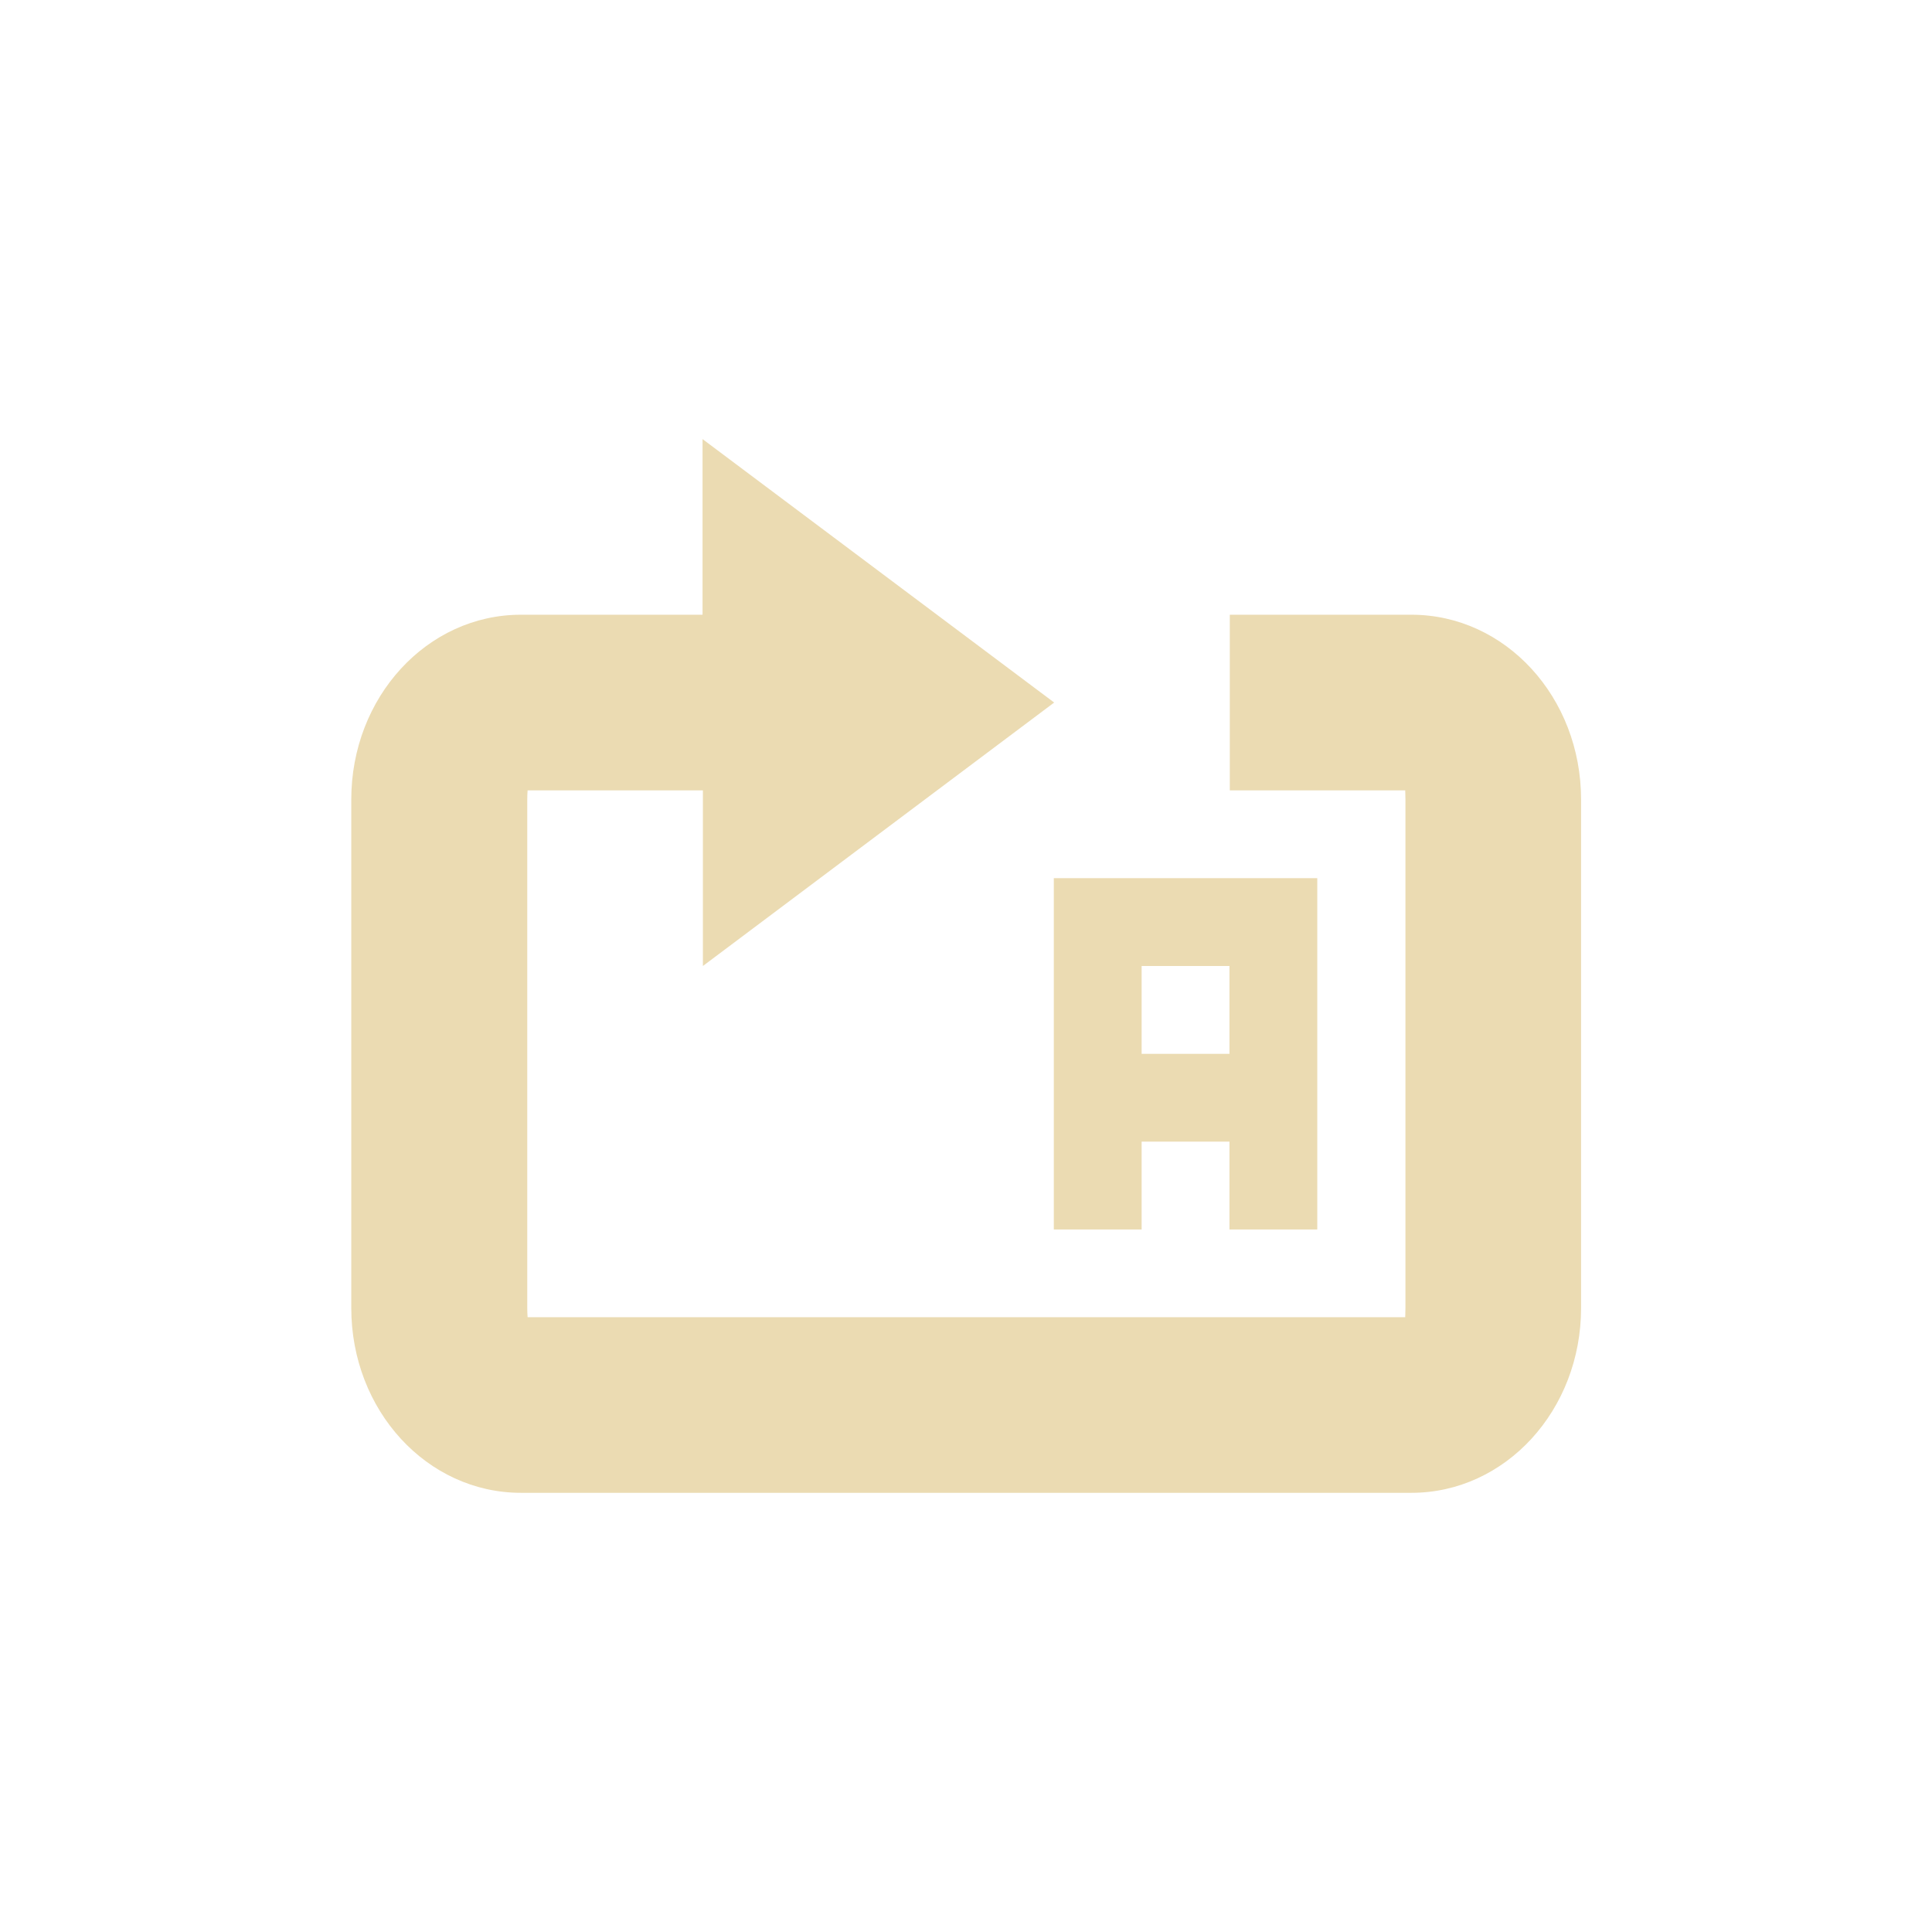
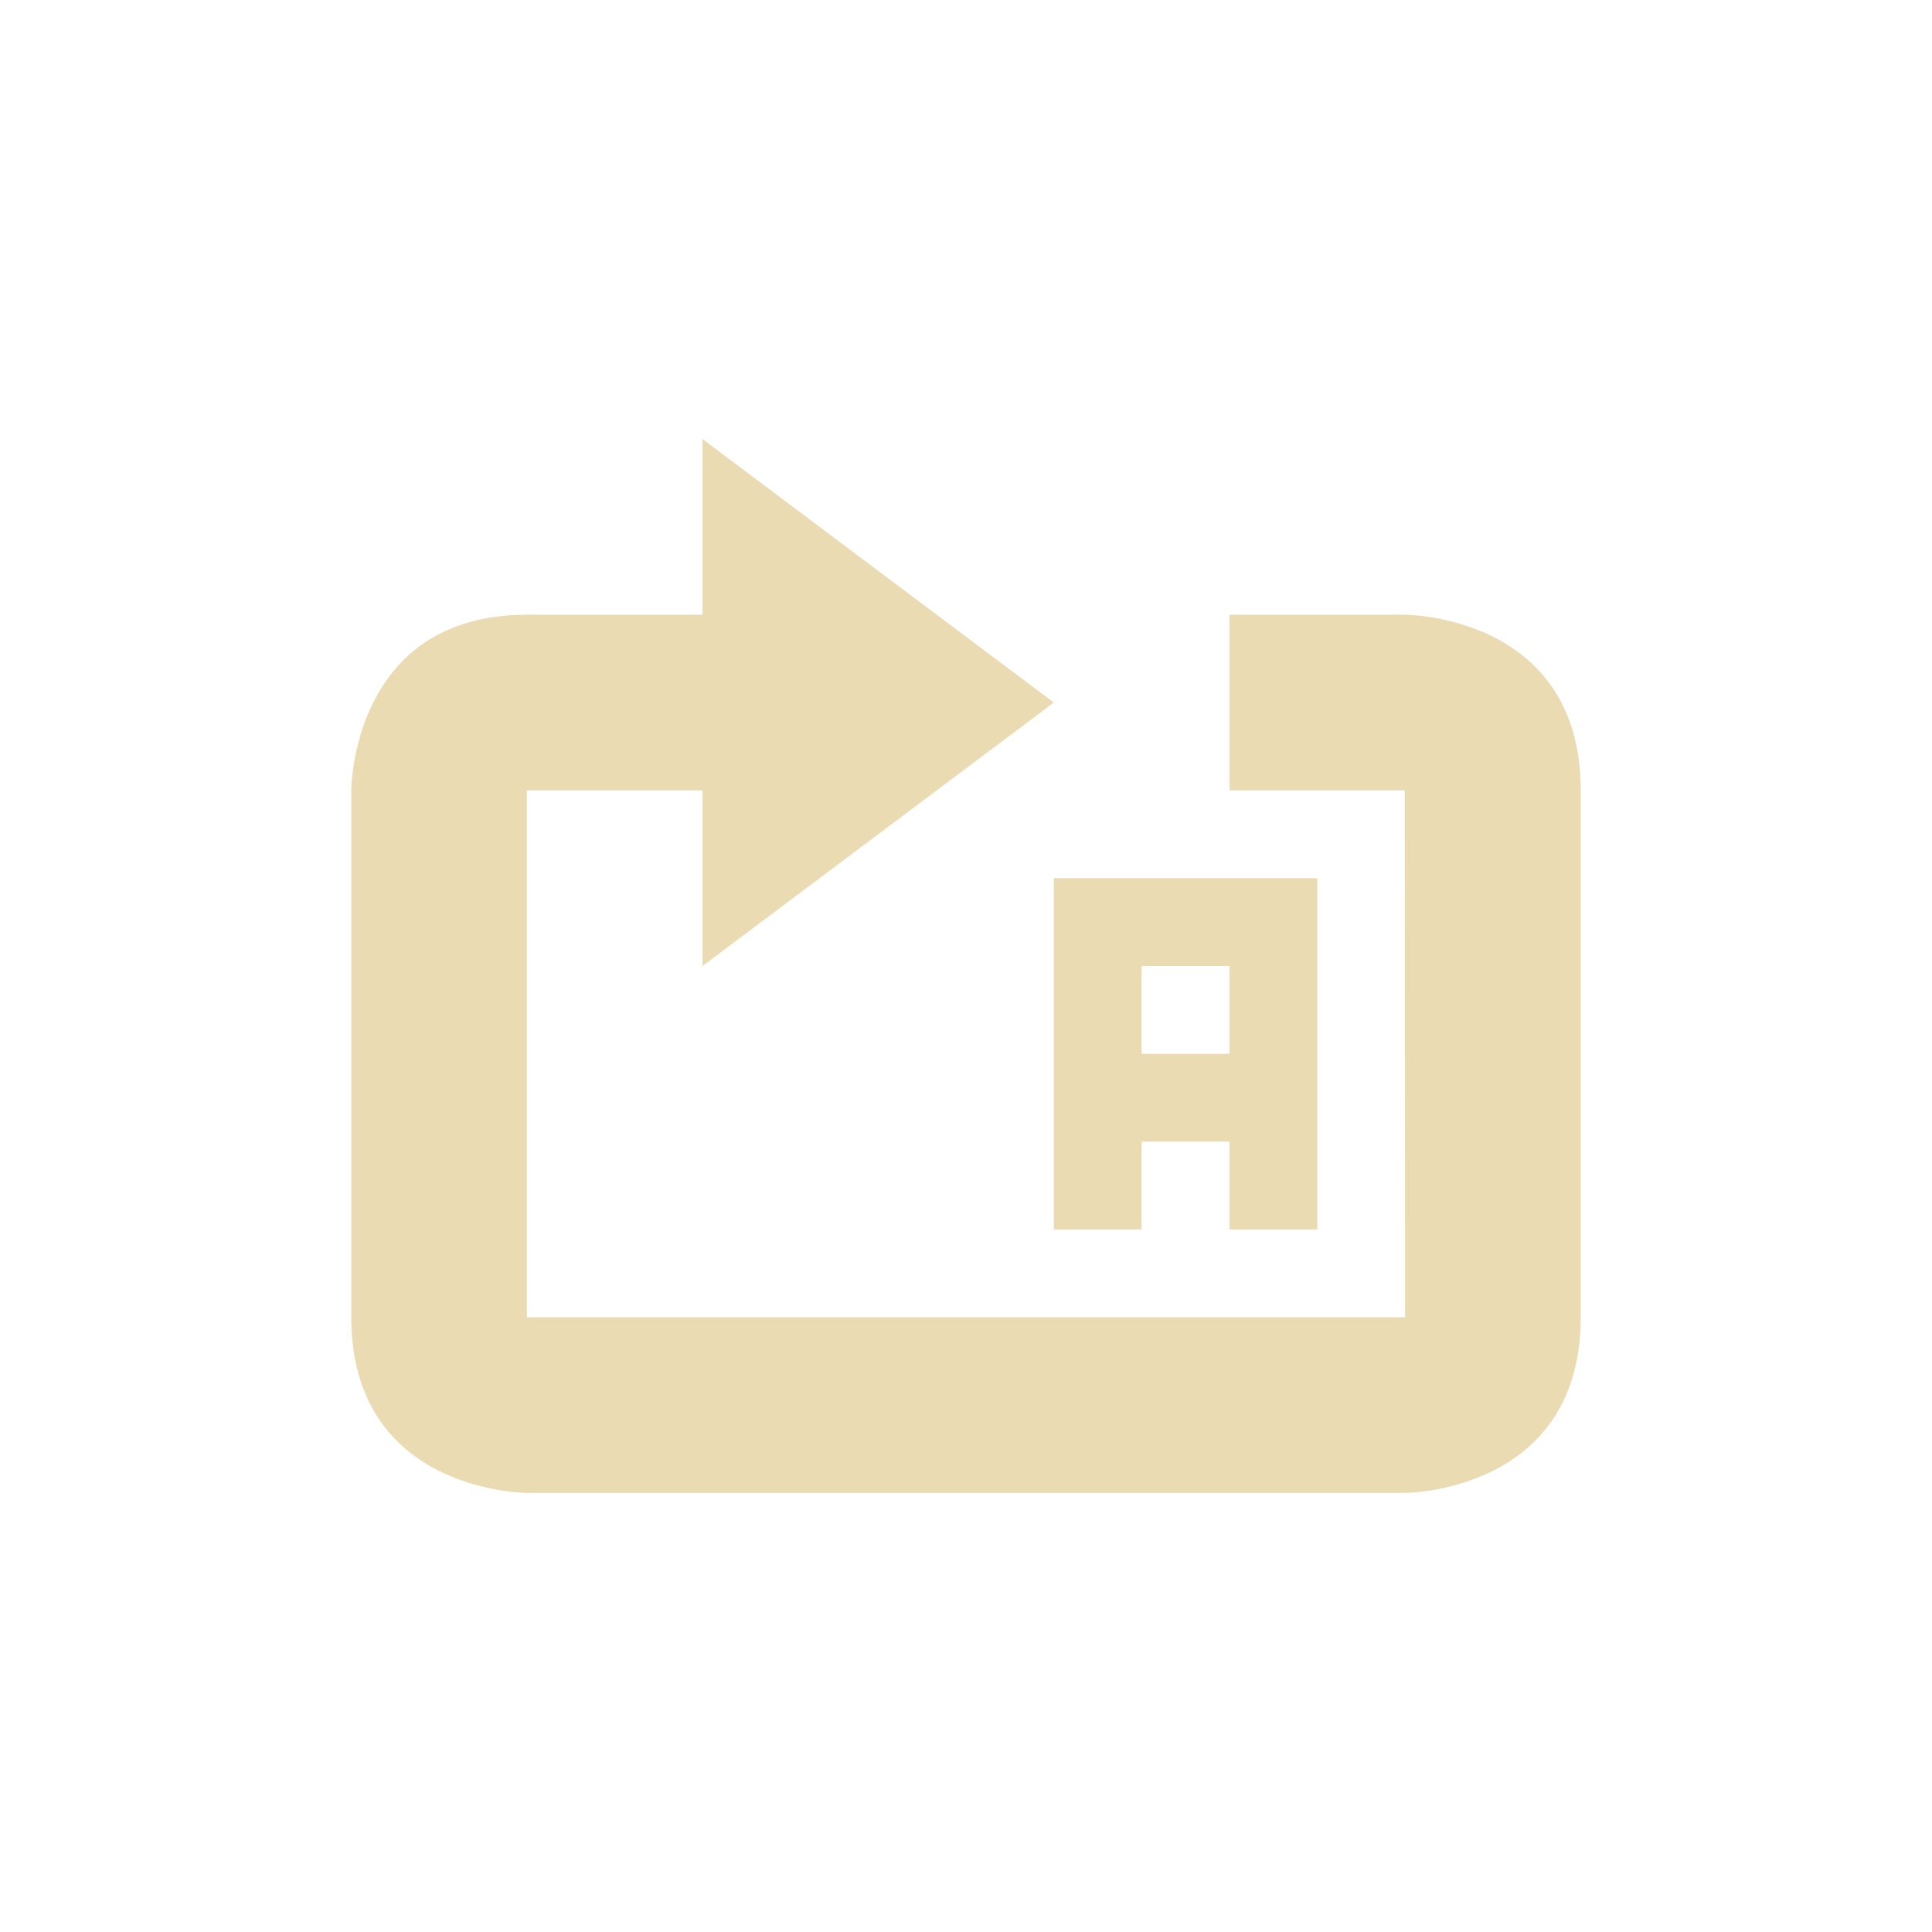
<svg xmlns="http://www.w3.org/2000/svg" width="22" height="22" version="1.1" viewBox="0 0 22 22">
  <defs>
    <style id="current-color-scheme" type="text/css">.ColorScheme-Text { color:#ebdbb2; } .ColorScheme-Highlight { color:#458588; }</style>
  </defs>
-   <path class="ColorScheme-Text" d="m8 5v2h-2.068c-1.07 0-1.932 0.939-1.932 2.105v5.789c0 1.166 0.862 2.105 1.932 2.105h10.14c1.07 0 1.932-0.94 1.932-2.105v-5.789c0-1.166-0.862-2.105-1.932-2.105h-2.068v2h1.998c-2e-3 9e-3 0.002 0.026 0.002 0.105v5.789c0 0.079-4e-3 0.096-2e-3 0.105h-9.994c1e-3 -9e-3 -0.004-0.026-0.004-0.105v-5.789c0-0.079 0.005-0.097 0.004-0.105h1.996v2l4-3zm4 5v4h1v-1h1v1h1v-4h-1zm1 1h1v1h-1z" fill="currentColor" />
+   <path class="ColorScheme-Text" d="m8 5v2h-2c-2 0-2 2-2 2v6c0 2 2 2 2 2h9.996s2.004 0 2.004-2v-6c0-2-2-2-2-2h-2v2h1.996l4e-3 6h-10v-6h2v2l4-3zm4 5v4h1v-1h1v1h1v-4zm1 1h1v1h-1z" fill="currentColor" />
</svg>
